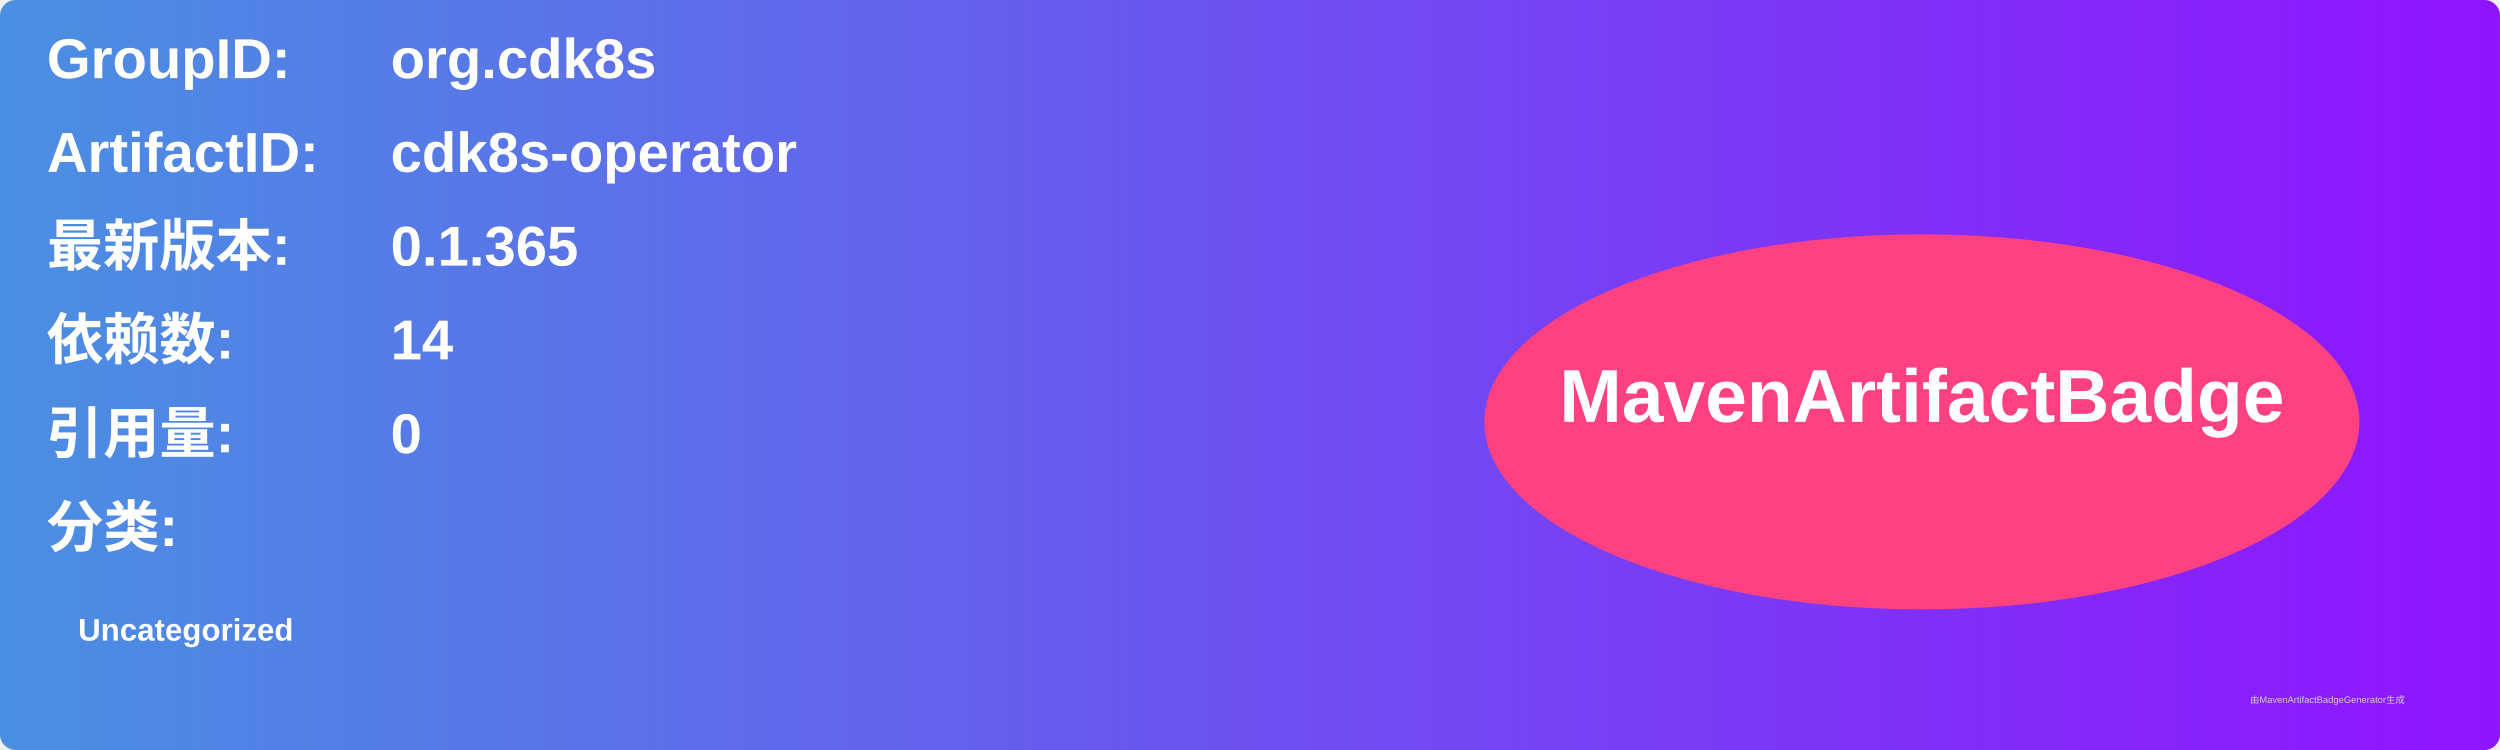
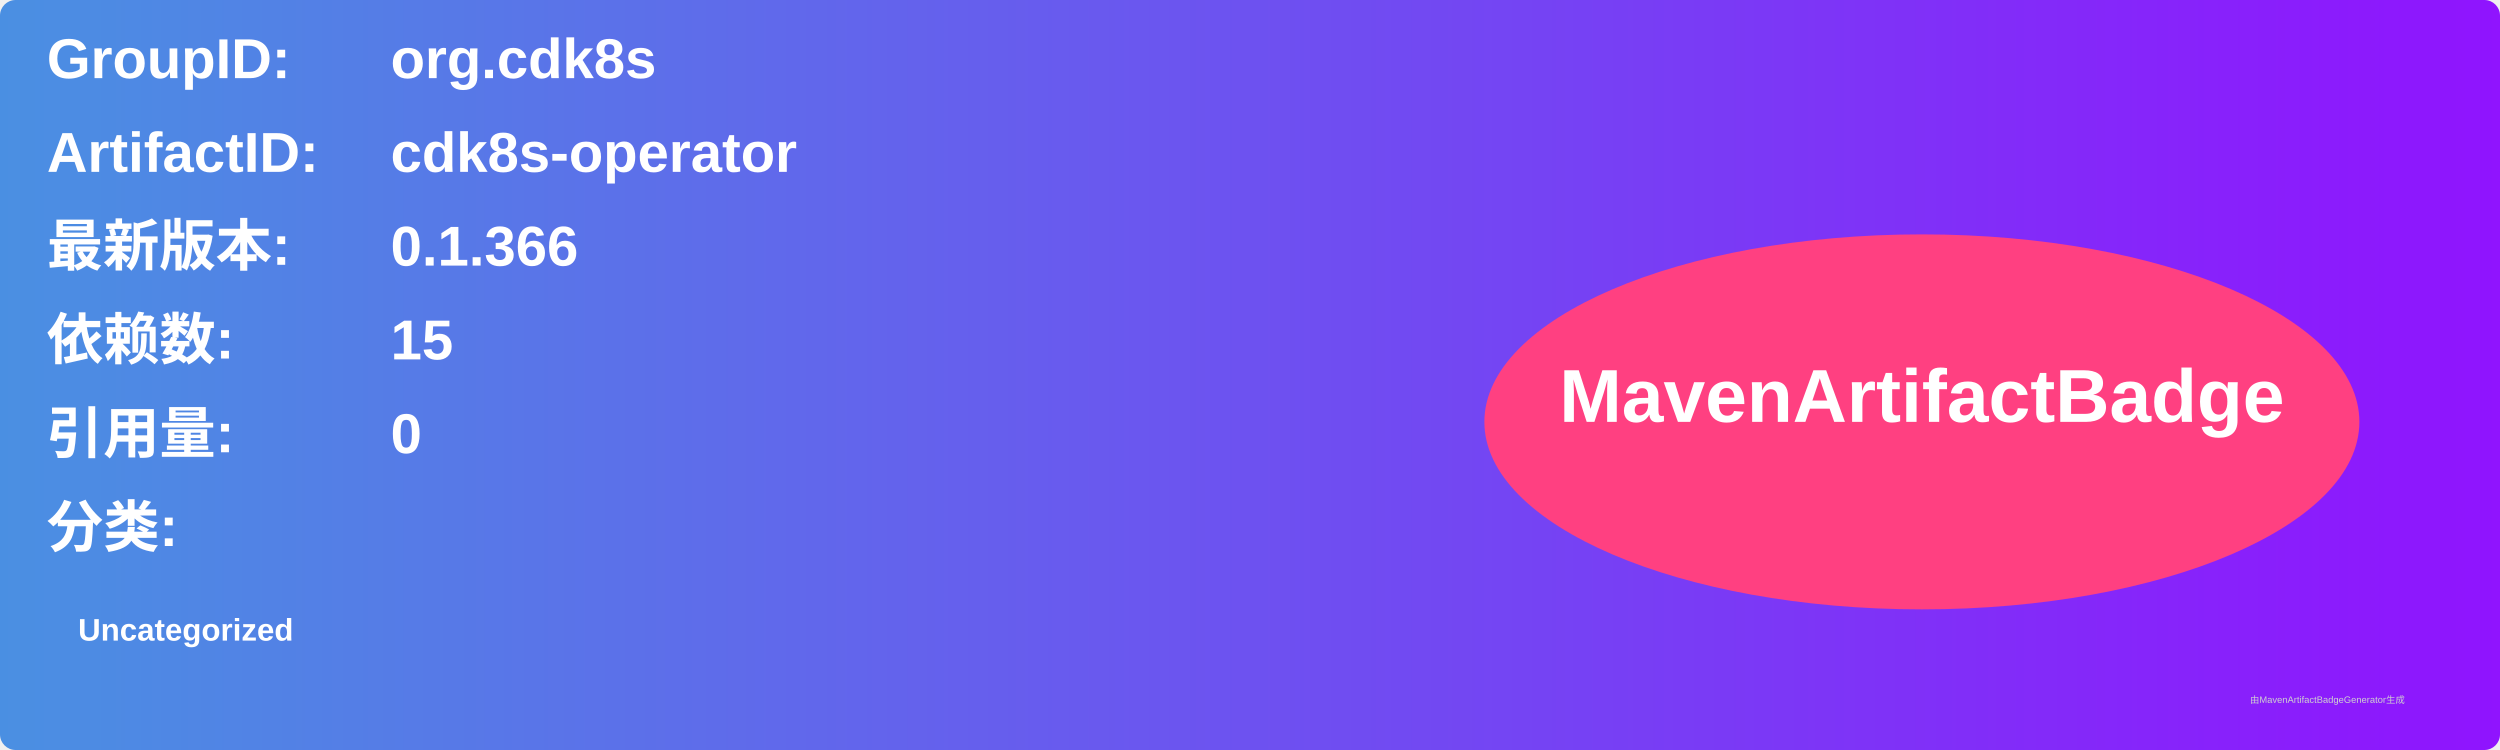
<svg xmlns="http://www.w3.org/2000/svg" width="800" height="240" viewBox="0 0 800 240">
  <linearGradient id="grad" x1="0%" y1="0%" x2="100%" y2="0%">
    <stop offset="0%" stop-color="#4a90e2" />
    <stop offset="100%" stop-color="#9013fe" />
  </linearGradient>
  <rect width="100%" height="100%" rx="5" ry="5" fill="url(#grad)" />
  <g transform="translate(15, 15)">
    <text x="0" y="10" font-family="Arial" font-size="18" fill="white" font-weight="bold" width="260">GroupID:</text>
    <text x="110" y="10" font-family="Arial" font-size="18" fill="white" font-weight="bold" width="460">org.cdk8s</text>
    <text x="0" y="40" font-family="Arial" font-size="18" fill="white" font-weight="bold" width="260">ArtifactID:</text>
    <text x="110" y="40" font-family="Arial" font-size="18" fill="white" font-weight="bold" width="460">cdk8s-operator</text>
    <text x="0" y="70" font-family="Arial" font-size="18" fill="white" font-weight="bold">最新版本:</text>
    <text x="110" y="70" font-family="Arial" font-size="18" fill="white" font-weight="bold">
-       <tspan font-weight="bold">0.1.365</tspan>
+       <tspan font-weight="bold">0.1.366</tspan>
    </text>
    <text x="0" y="100" font-family="Arial" font-size="18" fill="white" font-weight="bold">依赖数: </text>
    <text x="110" y="100" font-family="Arial" font-size="18" fill="white">
-       <tspan font-weight="bold">14</tspan>
+       <tspan font-weight="bold">15</tspan>
    </text>
    <text x="0" y="130" font-family="Arial" font-size="18" fill="white" font-weight="bold">引用量: </text>
    <text x="110" y="130" font-family="Arial" font-size="18" fill="white">
      <tspan font-weight="bold">0</tspan>
    </text>
    <text x="0" y="160" font-family="Arial" font-size="18" fill="white" font-weight="bold">分类:</text>
    <text x="10" y="190" font-family="Arial" font-size="10" fill="white">
      <tspan font-weight="bold">Uncategorized</tspan>
    </text>
    <ellipse cx="600" cy="120" rx="140" ry="60" fill="#ff4081" />
    <text x="600" y="120" text-anchor="middle" font-family="Arial" font-size="24" fill="white" font-weight="bold">MavenArtifactBadge</text>
  </g>
  <text x="720" y="225" font-family="Arial" font-size="3" fill="#d0d0d0">由MavenArtifactBadgeGenerator生成</text>
</svg>
